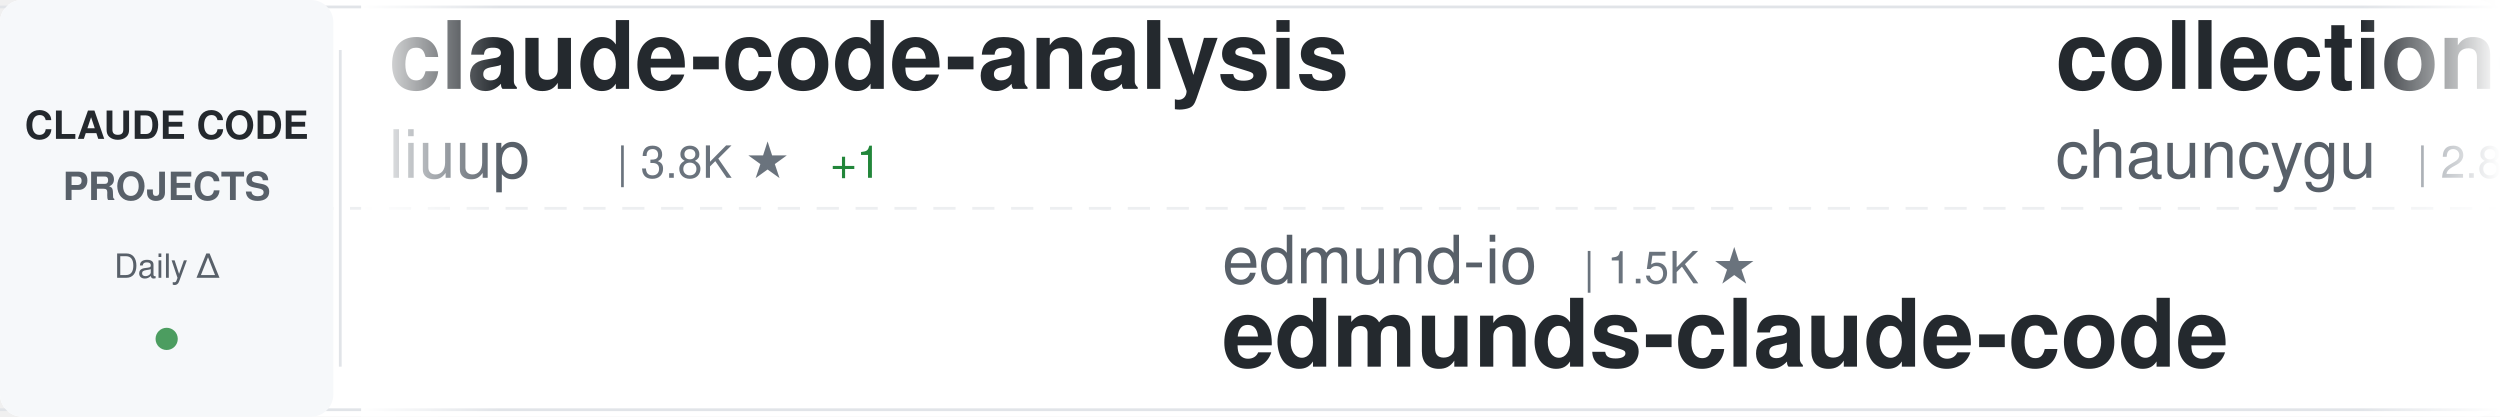
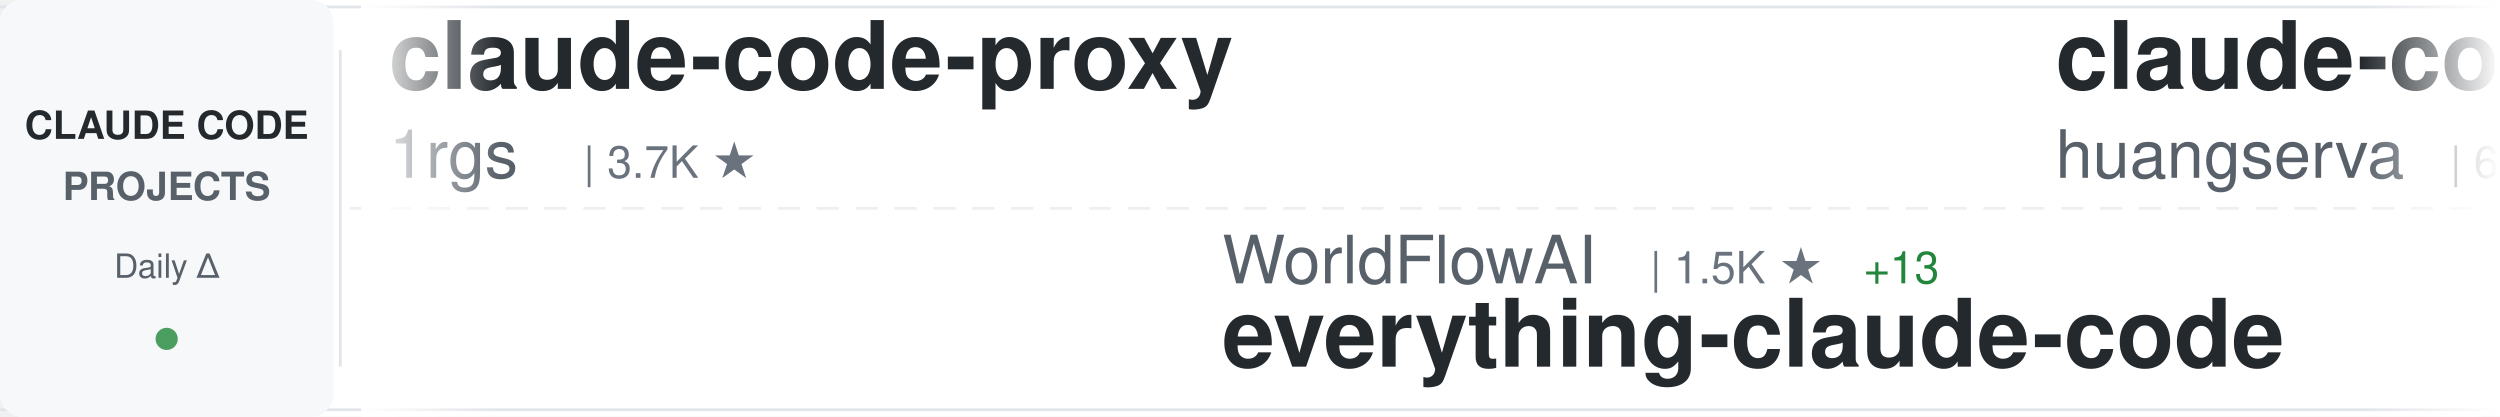
<svg xmlns="http://www.w3.org/2000/svg" width="900" height="150">
  <defs>
    <linearGradient id="awesomeLeftFade" x1="0%" y1="0%" x2="100%" y2="0%">
      <stop offset="0%" style="stop-color:#ffffff;stop-opacity:1" />
      <stop offset="100%" style="stop-color:#ffffff;stop-opacity:0" />
    </linearGradient>
    <linearGradient id="awesomeRightFade" x1="0%" y1="0%" x2="100%" y2="0%">
      <stop offset="0%" style="stop-color:#ffffff;stop-opacity:0" />
      <stop offset="100%" style="stop-color:#ffffff;stop-opacity:1" />
    </linearGradient>
  </defs>
  <rect width="900" height="150" fill="#ffffff" rx="8" />
  <rect x="0" y="2" width="900" height="1" fill="#e1e4e8" />
  <rect x="0" y="147" width="900" height="1" fill="#e1e4e8" />
  <line x1="0" y1="75" x2="900" y2="75" stroke="#e1e4e8" stroke-width="1" stroke-dasharray="8 6" opacity="0.6" />
  <rect x="0" y="0" width="120" height="150" fill="#f6f8fa" rx="8" />
  <text x="60" y="50" font-family="-apple-system, BlinkMacSystemFont, 'Segoe UI', Helvetica, Arial, sans-serif" font-size="14" font-weight="600" fill="#24292e" text-anchor="middle">CLAUDE CODE</text>
  <text x="60" y="72" font-family="-apple-system, BlinkMacSystemFont, 'Segoe UI', Helvetica, Arial, sans-serif" font-size="14" font-weight="600" fill="#586069" text-anchor="middle">PROJECTS</text>
  <text x="60" y="100" font-family="-apple-system, BlinkMacSystemFont, 'Segoe UI', Helvetica, Arial, sans-serif" font-size="12" font-weight="500" fill="#586069" text-anchor="middle">Daily Δ</text>
  <circle cx="60" cy="122" r="4" fill="#22863a" opacity="0.8" />
  <rect x="122" y="18" width="1" height="114" fill="#e1e4e8" />
  <clipPath id="awesomeTickerClip">
    <rect x="130" y="0" width="770" height="150" />
  </clipPath>
  <g clip-path="url(#awesomeTickerClip)">
    <g id="awesomeTickerItems">
      <animateTransform attributeName="transform" attributeType="XML" type="translate" from="0 0" to="-3000 0" dur="54s" repeatCount="indefinite" />
      <g transform="translate(0, 0)">
-         <text x="140" y="32" font-family="-apple-system, BlinkMacSystemFont, 'Segoe UI', Helvetica, Arial, sans-serif" font-size="34" font-weight="600" fill="#24292e">claude-code-analysis</text>
-         <text x="140" y="64" font-family="-apple-system, BlinkMacSystemFont, 'Segoe UI', Helvetica, Arial, sans-serif" font-size="24" font-weight="400" fill="#586069">liuup</text>
-         <text x="222" y="64" font-family="-apple-system, BlinkMacSystemFont, 'Segoe UI', Helvetica, Arial, sans-serif" font-size="16" font-weight="500" fill="#6a737d">| 3.8K ★</text>
-         <text x="299" y="64" font-family="-apple-system, BlinkMacSystemFont, 'Segoe UI', Helvetica, Arial, sans-serif" font-size="16" font-weight="500" fill="#22863a"> +1</text>
+         <text x="140" y="32" font-family="-apple-system, BlinkMacSystemFont, 'Segoe UI', Helvetica, Arial, sans-serif" font-size="34" font-weight="600" fill="#24292e">claude-code-proxy</text>
+         <text x="140" y="64" font-family="-apple-system, BlinkMacSystemFont, 'Segoe UI', Helvetica, Arial, sans-serif" font-size="24" font-weight="400" fill="#586069">1rgs</text>
+         <text x="210" y="64" font-family="-apple-system, BlinkMacSystemFont, 'Segoe UI', Helvetica, Arial, sans-serif" font-size="16" font-weight="500" fill="#6a737d">| 3.7K ★</text>
      </g>
      <g transform="translate(300, 0)">
-         <text x="140" y="102" font-family="-apple-system, BlinkMacSystemFont, 'Segoe UI', Helvetica, Arial, sans-serif" font-size="24" font-weight="400" fill="#586069">edmund-io</text>
-         <text x="270" y="102" font-family="-apple-system, BlinkMacSystemFont, 'Segoe UI', Helvetica, Arial, sans-serif" font-size="16" font-weight="500" fill="#6a737d">| 1.5K ★</text>
-         <text x="140" y="132" font-family="-apple-system, BlinkMacSystemFont, 'Segoe UI', Helvetica, Arial, sans-serif" font-size="34" font-weight="600" fill="#24292e">edmunds-claude-code</text>
+         <text x="140" y="102" font-family="-apple-system, BlinkMacSystemFont, 'Segoe UI', Helvetica, Arial, sans-serif" font-size="24" font-weight="400" fill="#586069">WorldFlowAI</text>
+         <text x="294" y="102" font-family="-apple-system, BlinkMacSystemFont, 'Segoe UI', Helvetica, Arial, sans-serif" font-size="16" font-weight="500" fill="#6a737d">| 1.5K ★</text>
+         <text x="371" y="102" font-family="-apple-system, BlinkMacSystemFont, 'Segoe UI', Helvetica, Arial, sans-serif" font-size="16" font-weight="500" fill="#22863a"> +13</text>
+         <text x="140" y="132" font-family="-apple-system, BlinkMacSystemFont, 'Segoe UI', Helvetica, Arial, sans-serif" font-size="34" font-weight="600" fill="#24292e">everything-claude-code</text>
      </g>
      <g transform="translate(600, 0)">
-         <text x="140" y="32" font-family="-apple-system, BlinkMacSystemFont, 'Segoe UI', Helvetica, Arial, sans-serif" font-size="34" font-weight="600" fill="#24292e">collection-claude-code-s...</text>
-         <text x="140" y="64" font-family="-apple-system, BlinkMacSystemFont, 'Segoe UI', Helvetica, Arial, sans-serif" font-size="24" font-weight="400" fill="#586069">chauncygu</text>
-         <text x="270" y="64" font-family="-apple-system, BlinkMacSystemFont, 'Segoe UI', Helvetica, Arial, sans-serif" font-size="16" font-weight="500" fill="#6a737d">| 2.8K ★</text>
-       </g>
-       <g transform="translate(900, 0)">
-         <text x="140" y="102" font-family="-apple-system, BlinkMacSystemFont, 'Segoe UI', Helvetica, Arial, sans-serif" font-size="24" font-weight="400" fill="#586069">fazxes</text>
-         <text x="234" y="102" font-family="-apple-system, BlinkMacSystemFont, 'Segoe UI', Helvetica, Arial, sans-serif" font-size="16" font-weight="500" fill="#6a737d">| 231 ★</text>
-         <text x="140" y="132" font-family="-apple-system, BlinkMacSystemFont, 'Segoe UI', Helvetica, Arial, sans-serif" font-size="34" font-weight="600" fill="#24292e">Claude-code</text>
-       </g>
-       <g transform="translate(1200, 0)">
-         <text x="140" y="32" font-family="-apple-system, BlinkMacSystemFont, 'Segoe UI', Helvetica, Arial, sans-serif" font-size="34" font-weight="600" fill="#24292e">Claude-Code-Usage-Monito...</text>
-         <text x="140" y="64" font-family="-apple-system, BlinkMacSystemFont, 'Segoe UI', Helvetica, Arial, sans-serif" font-size="24" font-weight="400" fill="#586069">Maciek-roboblog</text>
-         <text x="342" y="64" font-family="-apple-system, BlinkMacSystemFont, 'Segoe UI', Helvetica, Arial, sans-serif" font-size="16" font-weight="500" fill="#6a737d">| 8.6K ★</text>
-         <text x="419" y="64" font-family="-apple-system, BlinkMacSystemFont, 'Segoe UI', Helvetica, Arial, sans-serif" font-size="16" font-weight="500" fill="#22863a"> +1</text>
-       </g>
-       <g transform="translate(1500, 0)">
-         <text x="140" y="102" font-family="-apple-system, BlinkMacSystemFont, 'Segoe UI', Helvetica, Arial, sans-serif" font-size="24" font-weight="400" fill="#586069">repowise-dev</text>
-         <text x="306" y="102" font-family="-apple-system, BlinkMacSystemFont, 'Segoe UI', Helvetica, Arial, sans-serif" font-size="16" font-weight="500" fill="#6a737d">| 1.2K ★</text>
-         <text x="140" y="132" font-family="-apple-system, BlinkMacSystemFont, 'Segoe UI', Helvetica, Arial, sans-serif" font-size="34" font-weight="600" fill="#24292e">claude-code-prompts</text>
-       </g>
-       <g transform="translate(1800, 0)">
        <text x="140" y="32" font-family="-apple-system, BlinkMacSystemFont, 'Segoe UI', Helvetica, Arial, sans-serif" font-size="34" font-weight="600" fill="#24292e">claude-code-cli</text>
        <text x="140" y="64" font-family="-apple-system, BlinkMacSystemFont, 'Segoe UI', Helvetica, Arial, sans-serif" font-size="24" font-weight="400" fill="#586069">huangserva</text>
        <text x="282" y="64" font-family="-apple-system, BlinkMacSystemFont, 'Segoe UI', Helvetica, Arial, sans-serif" font-size="16" font-weight="500" fill="#6a737d">| 622 ★</text>
      </g>
+       <g transform="translate(900, 0)">
+         <text x="140" y="102" font-family="-apple-system, BlinkMacSystemFont, 'Segoe UI', Helvetica, Arial, sans-serif" font-size="24" font-weight="400" fill="#586069">guanshan</text>
+         <text x="258" y="102" font-family="-apple-system, BlinkMacSystemFont, 'Segoe UI', Helvetica, Arial, sans-serif" font-size="16" font-weight="500" fill="#6a737d">| 61 ★</text>
+         <text x="140" y="132" font-family="-apple-system, BlinkMacSystemFont, 'Segoe UI', Helvetica, Arial, sans-serif" font-size="34" font-weight="600" fill="#24292e">ClaudeCode</text>
+       </g>
+       <g transform="translate(1200, 0)">
+         <text x="140" y="32" font-family="-apple-system, BlinkMacSystemFont, 'Segoe UI', Helvetica, Arial, sans-serif" font-size="34" font-weight="600" fill="#24292e">everything-claude-code-z...</text>
+         <text x="140" y="64" font-family="-apple-system, BlinkMacSystemFont, 'Segoe UI', Helvetica, Arial, sans-serif" font-size="24" font-weight="400" fill="#586069">xu-xiang</text>
+         <text x="258" y="64" font-family="-apple-system, BlinkMacSystemFont, 'Segoe UI', Helvetica, Arial, sans-serif" font-size="16" font-weight="500" fill="#6a737d">| 1.9K ★</text>
+       </g>
+       <g transform="translate(1500, 0)">
+         <text x="140" y="102" font-family="-apple-system, BlinkMacSystemFont, 'Segoe UI', Helvetica, Arial, sans-serif" font-size="24" font-weight="400" fill="#586069">LING71671</text>
+         <text x="270" y="102" font-family="-apple-system, BlinkMacSystemFont, 'Segoe UI', Helvetica, Arial, sans-serif" font-size="16" font-weight="500" fill="#6a737d">| 945 ★</text>
+         <text x="140" y="132" font-family="-apple-system, BlinkMacSystemFont, 'Segoe UI', Helvetica, Arial, sans-serif" font-size="34" font-weight="600" fill="#24292e">Open-ClaudeCode</text>
+       </g>
+       <g transform="translate(1800, 0)">
+         <text x="140" y="32" font-family="-apple-system, BlinkMacSystemFont, 'Segoe UI', Helvetica, Arial, sans-serif" font-size="34" font-weight="600" fill="#24292e">arcads-claude-code</text>
+         <text x="140" y="64" font-family="-apple-system, BlinkMacSystemFont, 'Segoe UI', Helvetica, Arial, sans-serif" font-size="24" font-weight="400" fill="#586069">krusemediallc</text>
+         <text x="318" y="64" font-family="-apple-system, BlinkMacSystemFont, 'Segoe UI', Helvetica, Arial, sans-serif" font-size="16" font-weight="500" fill="#6a737d">| 1.4K ★</text>
+         <text x="395" y="64" font-family="-apple-system, BlinkMacSystemFont, 'Segoe UI', Helvetica, Arial, sans-serif" font-size="16" font-weight="500" fill="#22863a"> +1</text>
+       </g>
      <g transform="translate(2100, 0)">
-         <text x="140" y="102" font-family="-apple-system, BlinkMacSystemFont, 'Segoe UI', Helvetica, Arial, sans-serif" font-size="24" font-weight="400" fill="#586069">centminmod</text>
-         <text x="282" y="102" font-family="-apple-system, BlinkMacSystemFont, 'Segoe UI', Helvetica, Arial, sans-serif" font-size="16" font-weight="500" fill="#6a737d">| 2.6K ★</text>
-         <text x="140" y="132" font-family="-apple-system, BlinkMacSystemFont, 'Segoe UI', Helvetica, Arial, sans-serif" font-size="34" font-weight="600" fill="#24292e">my-claude-code-setup</text>
+         <text x="140" y="102" font-family="-apple-system, BlinkMacSystemFont, 'Segoe UI', Helvetica, Arial, sans-serif" font-size="24" font-weight="400" fill="#586069">shareAI-lab</text>
+         <text x="294" y="102" font-family="-apple-system, BlinkMacSystemFont, 'Segoe UI', Helvetica, Arial, sans-serif" font-size="16" font-weight="500" fill="#6a737d">| 74.9K ★</text>
+         <text x="140" y="132" font-family="-apple-system, BlinkMacSystemFont, 'Segoe UI', Helvetica, Arial, sans-serif" font-size="34" font-weight="600" fill="#24292e">learn-claude-code</text>
      </g>
      <g transform="translate(2400, 0)">
-         <text x="140" y="32" font-family="-apple-system, BlinkMacSystemFont, 'Segoe UI', Helvetica, Arial, sans-serif" font-size="34" font-weight="600" fill="#24292e">claude-code-source</text>
-         <text x="140" y="64" font-family="-apple-system, BlinkMacSystemFont, 'Segoe UI', Helvetica, Arial, sans-serif" font-size="24" font-weight="400" fill="#586069">hangsman</text>
-         <text x="258" y="64" font-family="-apple-system, BlinkMacSystemFont, 'Segoe UI', Helvetica, Arial, sans-serif" font-size="16" font-weight="500" fill="#6a737d">| 790 ★</text>
+         <text x="140" y="32" font-family="-apple-system, BlinkMacSystemFont, 'Segoe UI', Helvetica, Arial, sans-serif" font-size="34" font-weight="600" fill="#24292e">claude-code-system-promp...</text>
+         <text x="140" y="64" font-family="-apple-system, BlinkMacSystemFont, 'Segoe UI', Helvetica, Arial, sans-serif" font-size="24" font-weight="400" fill="#586069">Piebald-AI</text>
+         <text x="282" y="64" font-family="-apple-system, BlinkMacSystemFont, 'Segoe UI', Helvetica, Arial, sans-serif" font-size="16" font-weight="500" fill="#6a737d">| 12.4K ★</text>
      </g>
      <g transform="translate(2700, 0)">
-         <text x="140" y="102" font-family="-apple-system, BlinkMacSystemFont, 'Segoe UI', Helvetica, Arial, sans-serif" font-size="24" font-weight="400" fill="#586069">shanraisshan</text>
-         <text x="306" y="102" font-family="-apple-system, BlinkMacSystemFont, 'Segoe UI', Helvetica, Arial, sans-serif" font-size="16" font-weight="500" fill="#6a737d">| 64.8K ★</text>
-         <text x="392" y="102" font-family="-apple-system, BlinkMacSystemFont, 'Segoe UI', Helvetica, Arial, sans-serif" font-size="16" font-weight="500" fill="#22863a"> +7</text>
-         <text x="140" y="132" font-family="-apple-system, BlinkMacSystemFont, 'Segoe UI', Helvetica, Arial, sans-serif" font-size="34" font-weight="600" fill="#24292e">claude-code-best-practic...</text>
+         <text x="140" y="102" font-family="-apple-system, BlinkMacSystemFont, 'Segoe UI', Helvetica, Arial, sans-serif" font-size="24" font-weight="400" fill="#586069">Cranot</text>
+         <text x="234" y="102" font-family="-apple-system, BlinkMacSystemFont, 'Segoe UI', Helvetica, Arial, sans-serif" font-size="16" font-weight="500" fill="#6a737d">| 2.9K ★</text>
+         <text x="140" y="132" font-family="-apple-system, BlinkMacSystemFont, 'Segoe UI', Helvetica, Arial, sans-serif" font-size="34" font-weight="600" fill="#24292e">claude-code-guide</text>
      </g>
      <g transform="translate(3000, 0)">
-         <text x="140" y="32" font-family="-apple-system, BlinkMacSystemFont, 'Segoe UI', Helvetica, Arial, sans-serif" font-size="34" font-weight="600" fill="#24292e">claude-code-analysis</text>
-         <text x="140" y="64" font-family="-apple-system, BlinkMacSystemFont, 'Segoe UI', Helvetica, Arial, sans-serif" font-size="24" font-weight="400" fill="#586069">liuup</text>
-         <text x="222" y="64" font-family="-apple-system, BlinkMacSystemFont, 'Segoe UI', Helvetica, Arial, sans-serif" font-size="16" font-weight="500" fill="#6a737d">| 3.8K ★</text>
-         <text x="299" y="64" font-family="-apple-system, BlinkMacSystemFont, 'Segoe UI', Helvetica, Arial, sans-serif" font-size="16" font-weight="500" fill="#22863a"> +1</text>
+         <text x="140" y="32" font-family="-apple-system, BlinkMacSystemFont, 'Segoe UI', Helvetica, Arial, sans-serif" font-size="34" font-weight="600" fill="#24292e">claude-code-proxy</text>
+         <text x="140" y="64" font-family="-apple-system, BlinkMacSystemFont, 'Segoe UI', Helvetica, Arial, sans-serif" font-size="24" font-weight="400" fill="#586069">1rgs</text>
+         <text x="210" y="64" font-family="-apple-system, BlinkMacSystemFont, 'Segoe UI', Helvetica, Arial, sans-serif" font-size="16" font-weight="500" fill="#6a737d">| 3.7K ★</text>
      </g>
      <g transform="translate(3300, 0)">
-         <text x="140" y="102" font-family="-apple-system, BlinkMacSystemFont, 'Segoe UI', Helvetica, Arial, sans-serif" font-size="24" font-weight="400" fill="#586069">edmund-io</text>
-         <text x="270" y="102" font-family="-apple-system, BlinkMacSystemFont, 'Segoe UI', Helvetica, Arial, sans-serif" font-size="16" font-weight="500" fill="#6a737d">| 1.5K ★</text>
-         <text x="140" y="132" font-family="-apple-system, BlinkMacSystemFont, 'Segoe UI', Helvetica, Arial, sans-serif" font-size="34" font-weight="600" fill="#24292e">edmunds-claude-code</text>
+         <text x="140" y="102" font-family="-apple-system, BlinkMacSystemFont, 'Segoe UI', Helvetica, Arial, sans-serif" font-size="24" font-weight="400" fill="#586069">WorldFlowAI</text>
+         <text x="294" y="102" font-family="-apple-system, BlinkMacSystemFont, 'Segoe UI', Helvetica, Arial, sans-serif" font-size="16" font-weight="500" fill="#6a737d">| 1.5K ★</text>
+         <text x="371" y="102" font-family="-apple-system, BlinkMacSystemFont, 'Segoe UI', Helvetica, Arial, sans-serif" font-size="16" font-weight="500" fill="#22863a"> +13</text>
+         <text x="140" y="132" font-family="-apple-system, BlinkMacSystemFont, 'Segoe UI', Helvetica, Arial, sans-serif" font-size="34" font-weight="600" fill="#24292e">everything-claude-code</text>
      </g>
      <g transform="translate(3600, 0)">
-         <text x="140" y="32" font-family="-apple-system, BlinkMacSystemFont, 'Segoe UI', Helvetica, Arial, sans-serif" font-size="34" font-weight="600" fill="#24292e">collection-claude-code-s...</text>
-         <text x="140" y="64" font-family="-apple-system, BlinkMacSystemFont, 'Segoe UI', Helvetica, Arial, sans-serif" font-size="24" font-weight="400" fill="#586069">chauncygu</text>
-         <text x="270" y="64" font-family="-apple-system, BlinkMacSystemFont, 'Segoe UI', Helvetica, Arial, sans-serif" font-size="16" font-weight="500" fill="#6a737d">| 2.8K ★</text>
+         <text x="140" y="32" font-family="-apple-system, BlinkMacSystemFont, 'Segoe UI', Helvetica, Arial, sans-serif" font-size="34" font-weight="600" fill="#24292e">claude-code-cli</text>
+         <text x="140" y="64" font-family="-apple-system, BlinkMacSystemFont, 'Segoe UI', Helvetica, Arial, sans-serif" font-size="24" font-weight="400" fill="#586069">huangserva</text>
+         <text x="282" y="64" font-family="-apple-system, BlinkMacSystemFont, 'Segoe UI', Helvetica, Arial, sans-serif" font-size="16" font-weight="500" fill="#6a737d">| 622 ★</text>
      </g>
      <g transform="translate(3900, 0)">
-         <text x="140" y="102" font-family="-apple-system, BlinkMacSystemFont, 'Segoe UI', Helvetica, Arial, sans-serif" font-size="24" font-weight="400" fill="#586069">fazxes</text>
-         <text x="234" y="102" font-family="-apple-system, BlinkMacSystemFont, 'Segoe UI', Helvetica, Arial, sans-serif" font-size="16" font-weight="500" fill="#6a737d">| 231 ★</text>
-         <text x="140" y="132" font-family="-apple-system, BlinkMacSystemFont, 'Segoe UI', Helvetica, Arial, sans-serif" font-size="34" font-weight="600" fill="#24292e">Claude-code</text>
+         <text x="140" y="102" font-family="-apple-system, BlinkMacSystemFont, 'Segoe UI', Helvetica, Arial, sans-serif" font-size="24" font-weight="400" fill="#586069">guanshan</text>
+         <text x="258" y="102" font-family="-apple-system, BlinkMacSystemFont, 'Segoe UI', Helvetica, Arial, sans-serif" font-size="16" font-weight="500" fill="#6a737d">| 61 ★</text>
+         <text x="140" y="132" font-family="-apple-system, BlinkMacSystemFont, 'Segoe UI', Helvetica, Arial, sans-serif" font-size="34" font-weight="600" fill="#24292e">ClaudeCode</text>
      </g>
    </g>
  </g>
  <rect x="130" y="0" width="50" height="150" fill="url(#awesomeLeftFade)" />
  <rect x="850" y="0" width="50" height="150" fill="url(#awesomeRightFade)" />
</svg>
